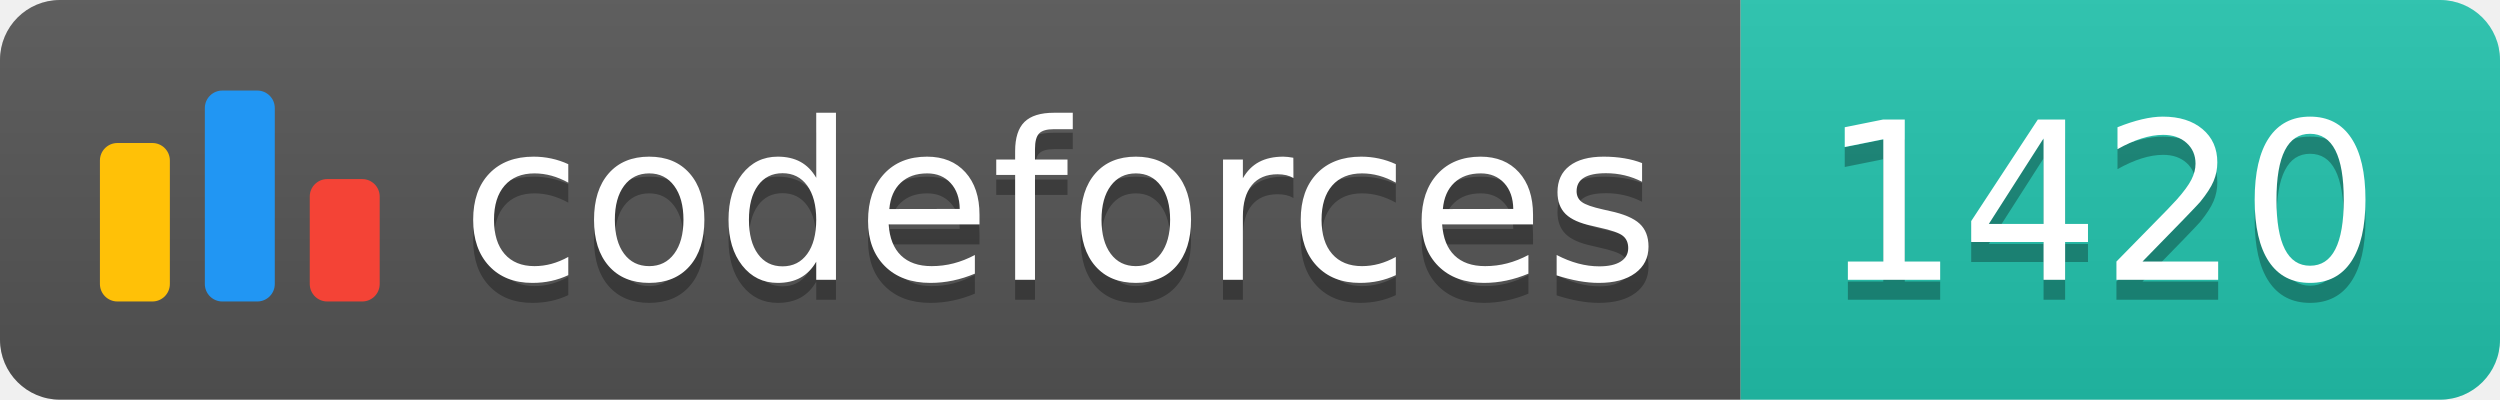
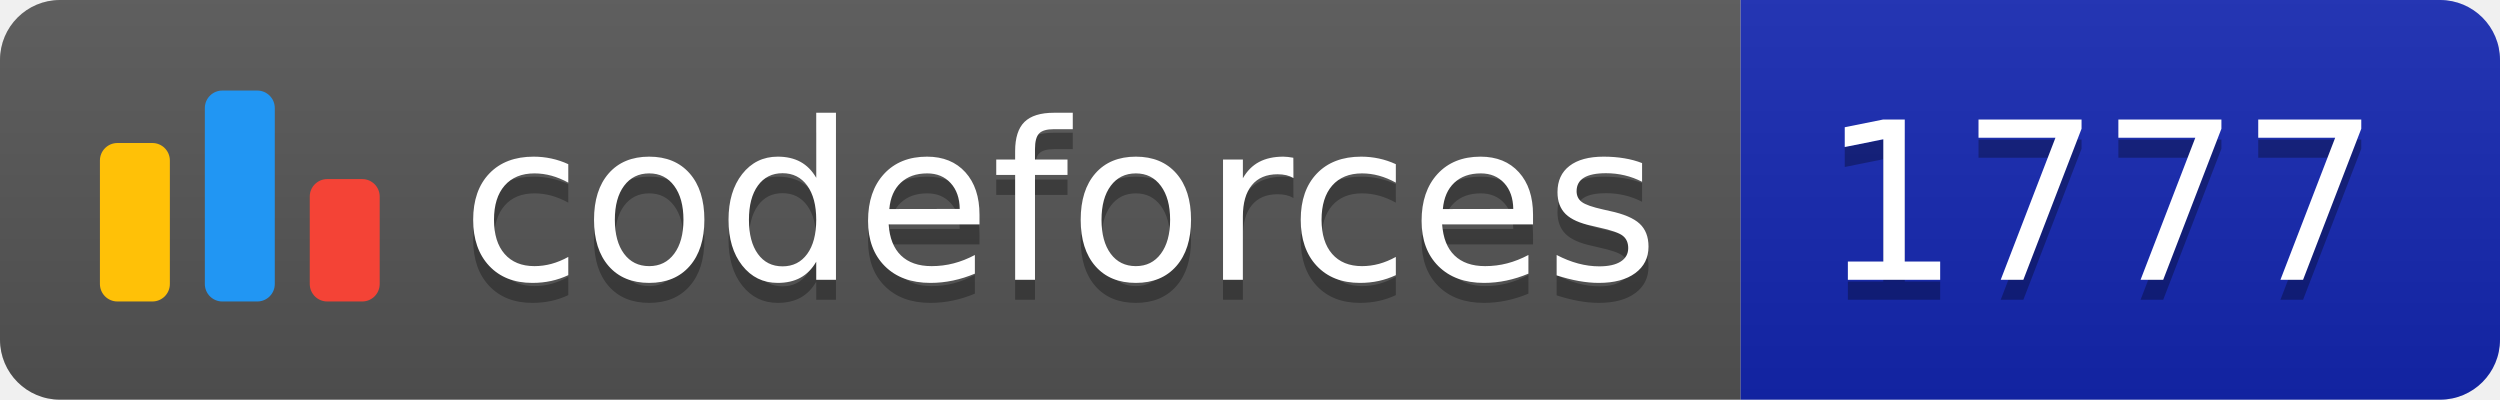
<svg xmlns="http://www.w3.org/2000/svg" width="125.1" height="20">
  <linearGradient id="smooth" x2="0" y2="100%">
    <stop offset="0" stop-color="#bbb" stop-opacity=".1" />
    <stop offset="1" stop-opacity=".1" />
  </linearGradient>
  <clipPath id="round">
    <rect width="125.1" height="20" rx="3" fill="#fff" />
  </clipPath>
  <g clip-path="url(#round)">
    <rect width="87.1" height="20" fill="#555" />
-     <rect x="87.1" width="38.0" height="20" fill="#22C4AE" />
+     <rect x="87.1" width="38.0" height="20" fill="#1427B2" />
    <rect width="125.1" height="20" fill="url(#smooth)" />
  </g>
  <g fill="#fff" text-anchor="middle" font-family="DejaVu Sans,Verdana,Geneva,sans-serif" font-size="110">
    <svg x="5" y="3" class="logo" width="14" height="14" viewBox="0 0 32 25" fill="none">
      <rect y="6" width="8" height="18.125" rx="2" fill="#FFC107" />
      <rect x="24" y="10.125" width="8" height="14" rx="2" fill="#F44336" />
      <rect x="12" width="8" height="24.125" rx="2" fill="#2196F3" />
    </svg>
    <text x="530.5" y="150" fill="#010101" fill-opacity=".3" transform="scale(0.1)" textLength="601.0" lengthAdjust="spacing">codeforces
        </text>
    <text x="530.5" y="140" transform="scale(0.1)" textLength="601.0" lengthAdjust="spacing">codeforces</text>
-     <text x="1051.0" y="150" fill="#010101" fill-opacity=".3" transform="scale(0.1)" textLength="280.0" lengthAdjust="spacing">1420
+     <text x="1051.0" y="150" fill="#010101" fill-opacity=".3" transform="scale(0.1)" textLength="280.0" lengthAdjust="spacing">1777
        </text>
-     <text x="1051.0" y="140" transform="scale(0.1)" textLength="280.0" lengthAdjust="spacing">1420</text>
+     <text x="1051.0" y="140" transform="scale(0.1)" textLength="280.0" lengthAdjust="spacing">1777</text>
  </g>
</svg>
